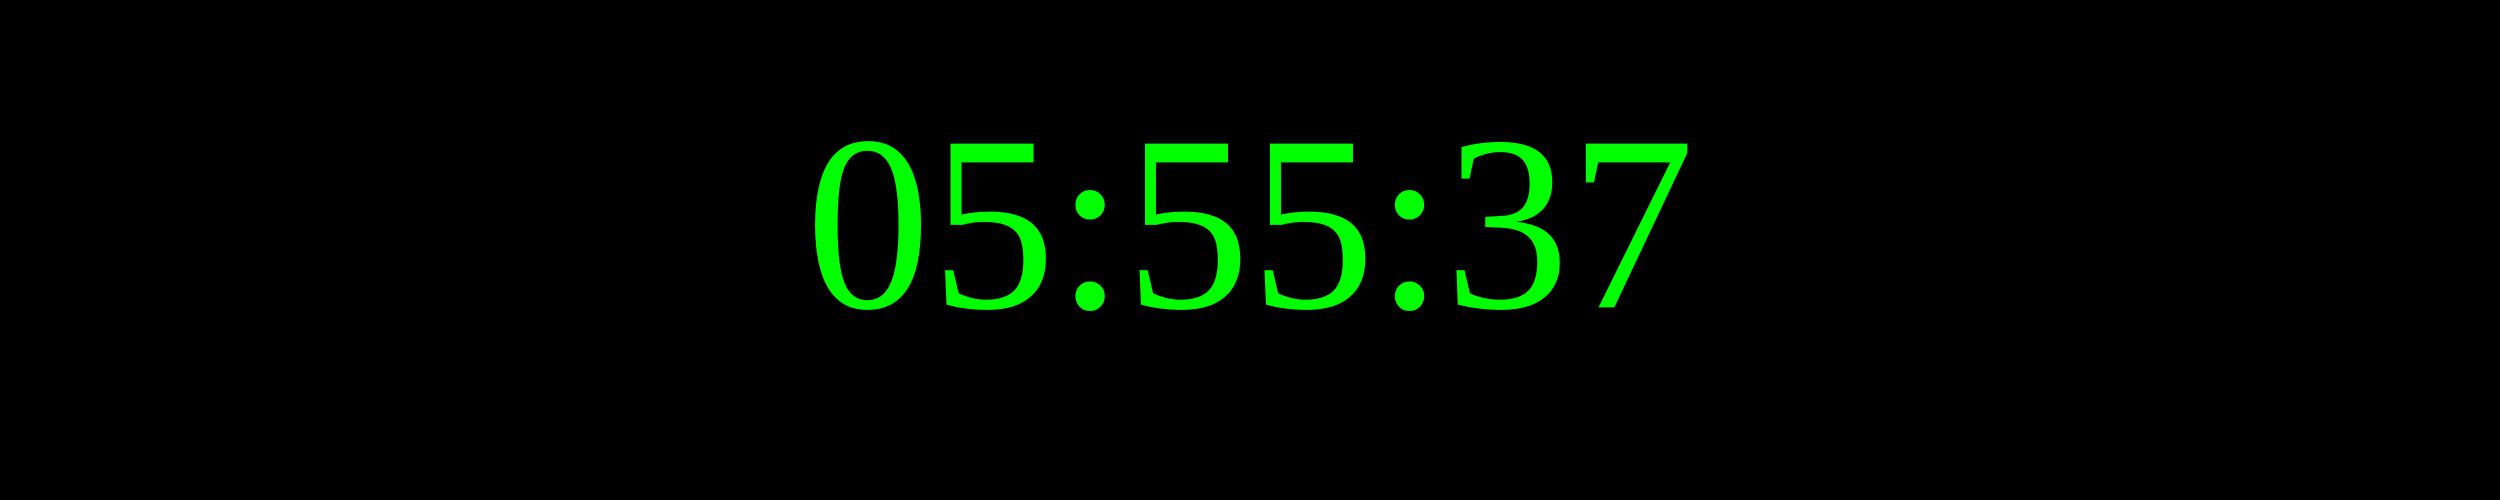
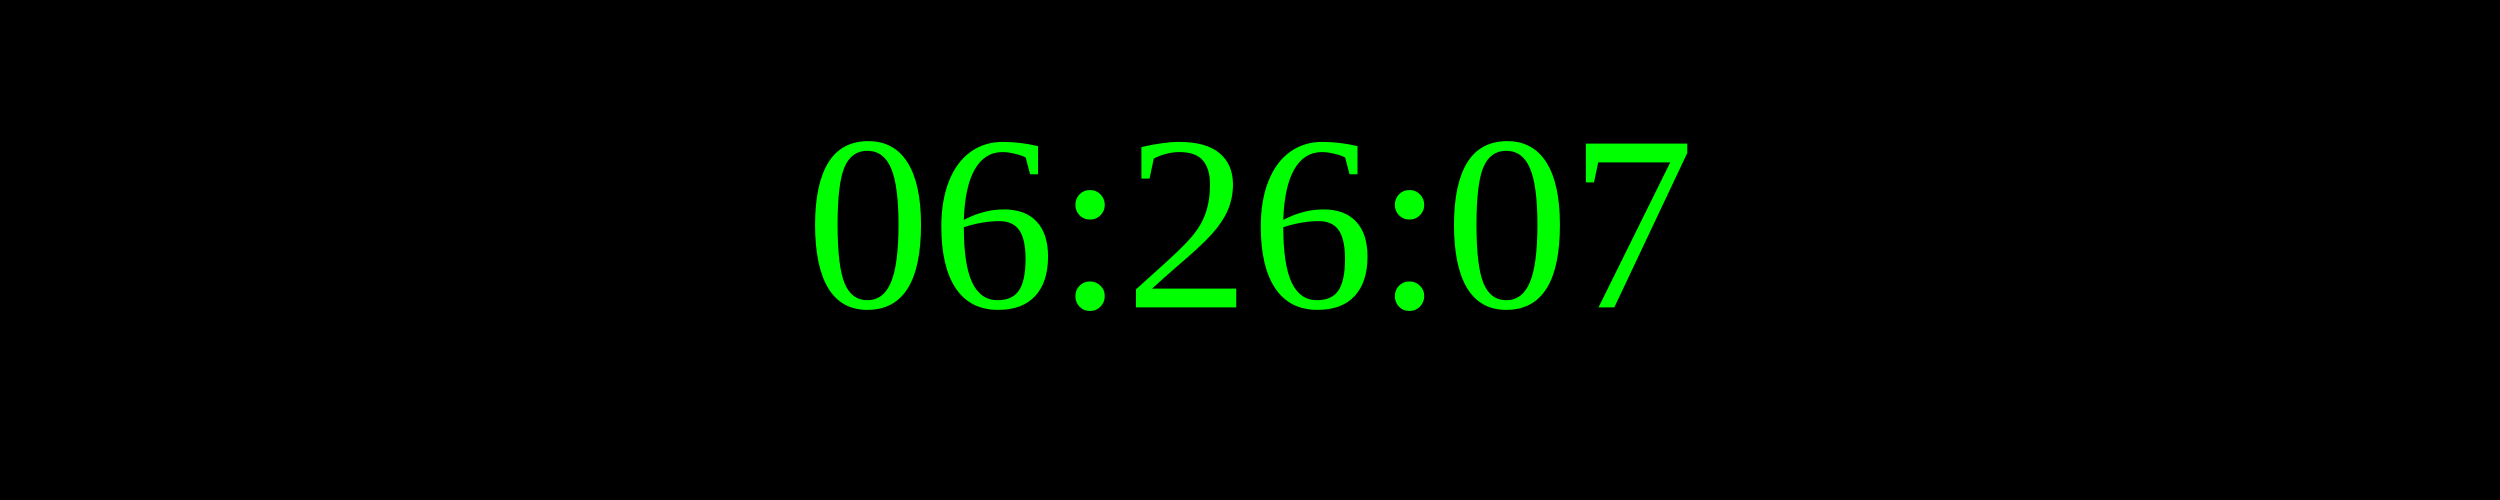
<svg xmlns="http://www.w3.org/2000/svg" width="250" height="50">
  <rect width="100%" height="100%" fill="black" />
  <text x="50%" y="50%" font-size="25" fill="lime" text-anchor="middle" dominant-baseline="middle">
- 05:55:37
+ 06:26:07
</text>
</svg>
